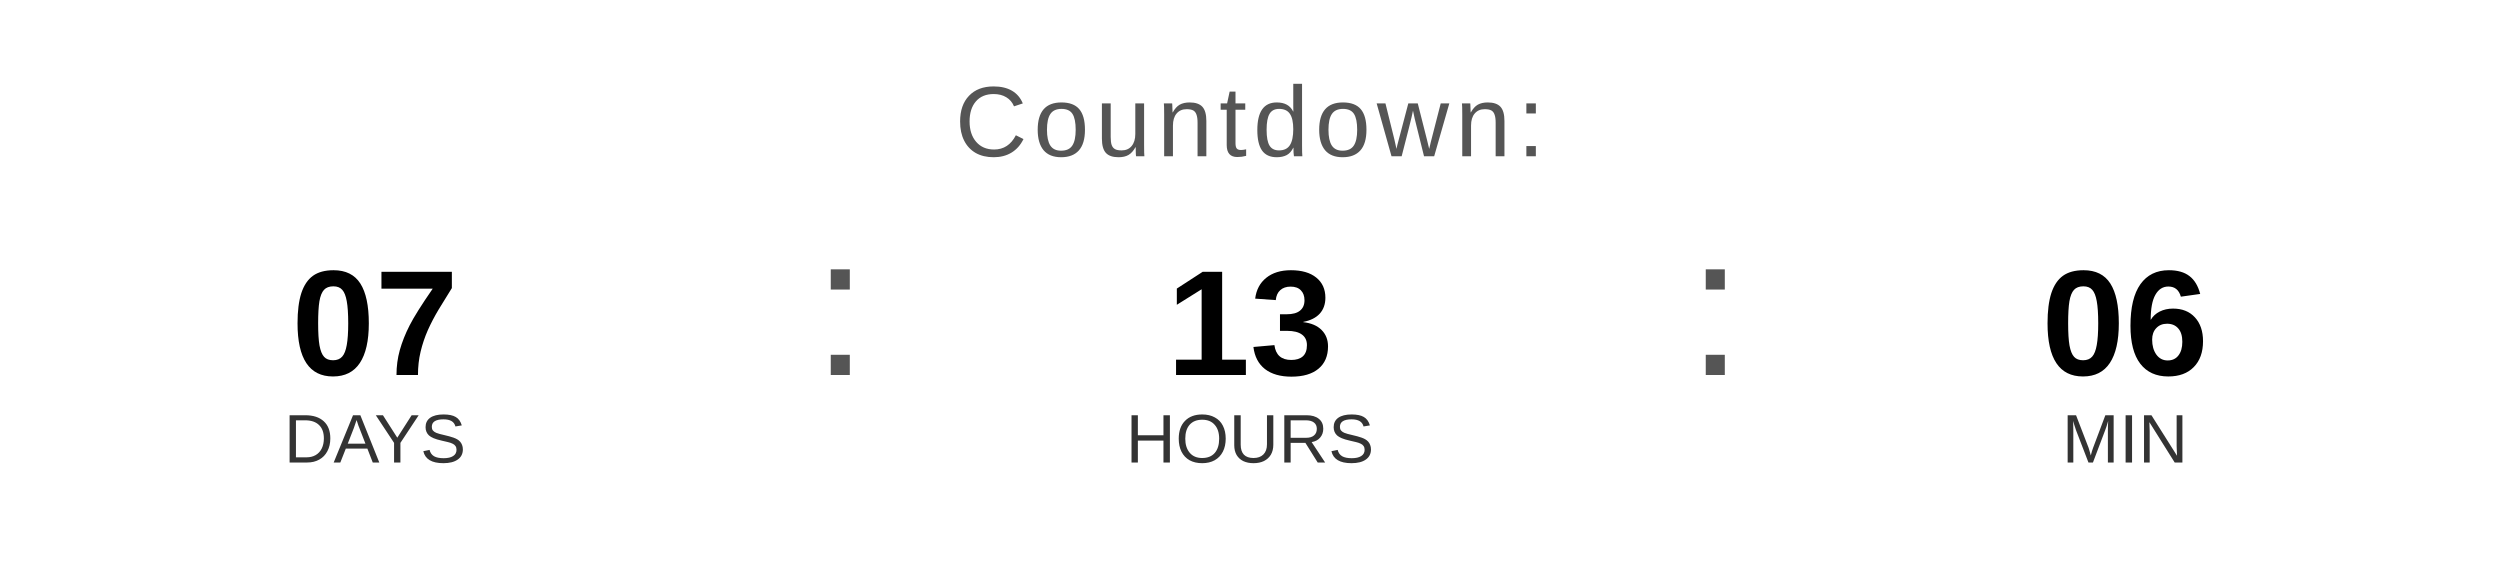
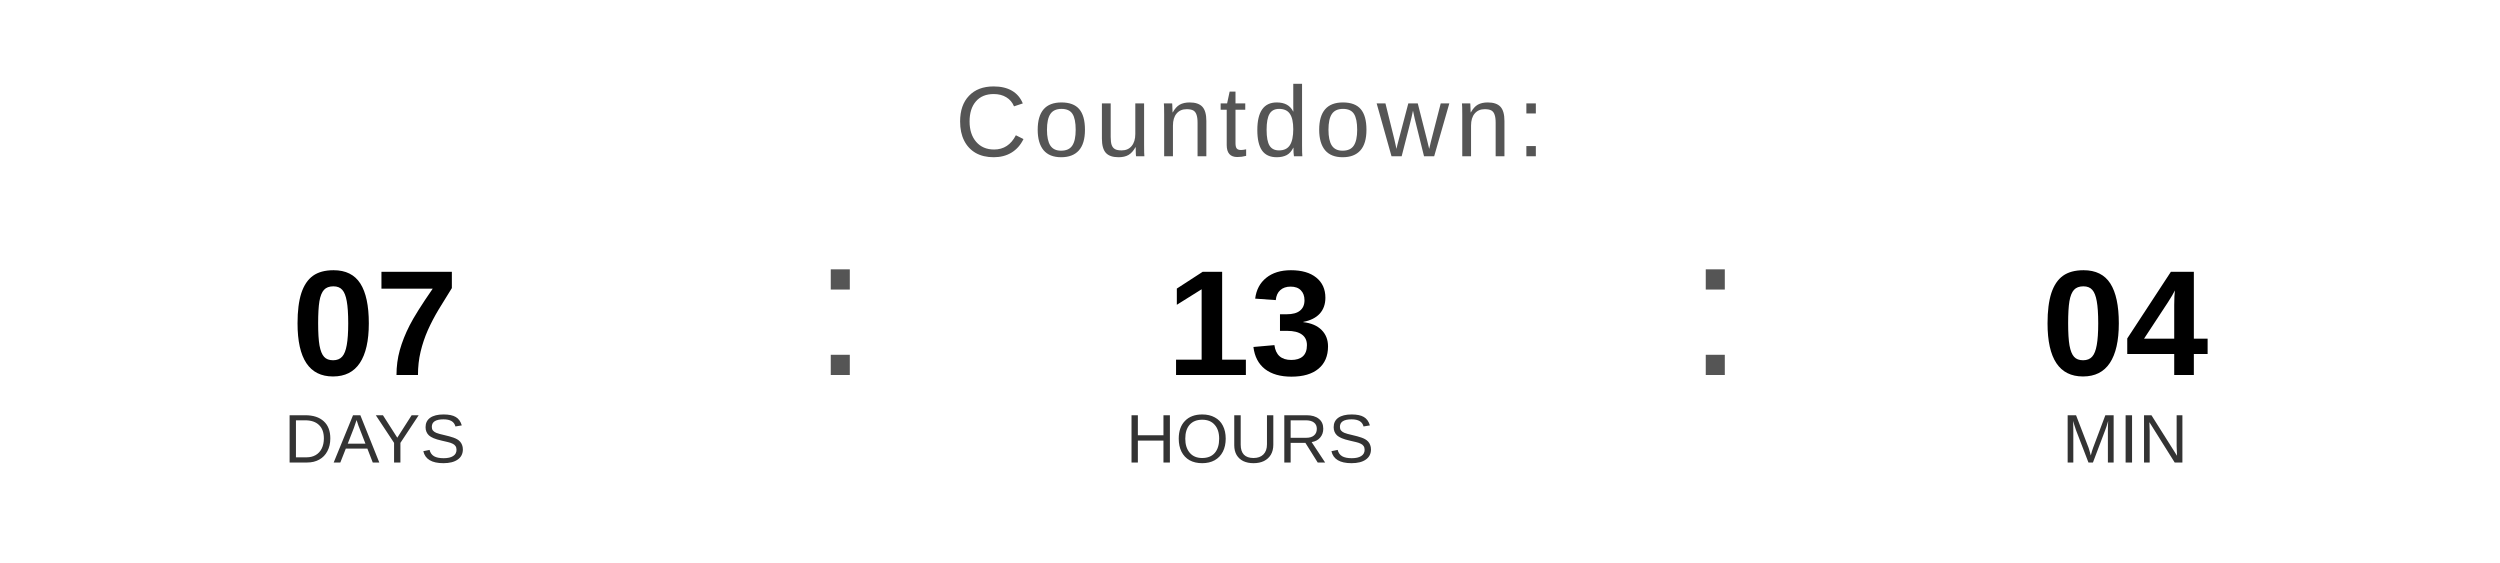
<svg xmlns="http://www.w3.org/2000/svg" width="400" height="90" viewBox="0 0 400 90">
  <text x="200" y="25" font-family="Arial, Helvetica, sans-serif" font-size="16" fill="#555555" text-anchor="middle" letter-spacing="1">
    Countdown:
  </text>
  <text x="60" y="60" font-family="Arial, Helvetica, sans-serif" font-size="24" font-weight="bold" fill="#000000" text-anchor="middle">07</text>
  <text x="60" y="74" font-family="Arial, Helvetica, sans-serif" font-size="11" fill="#333333" text-anchor="middle">DAYS</text>
  <text x="130" y="60" font-family="Arial, sans-serif" font-size="32" fill="#555555">:</text>
  <text x="200" y="60" font-family="Arial, Helvetica, sans-serif" font-size="24" font-weight="bold" fill="#000000" text-anchor="middle">13</text>
  <text x="200" y="74" font-family="Arial, Helvetica, sans-serif" font-size="11" fill="#333333" text-anchor="middle">HOURS</text>
  <text x="270" y="60" font-family="Arial, sans-serif" font-size="32" fill="#555555">:</text>
-   <text x="340" y="60" font-family="Arial, Helvetica, sans-serif" font-size="24" font-weight="bold" fill="#000000" text-anchor="middle">06</text>
+   <text x="340" y="60" font-family="Arial, Helvetica, sans-serif" font-size="24" font-weight="bold" fill="#000000" text-anchor="middle">04</text>
  <text x="340" y="74" font-family="Arial, Helvetica, sans-serif" font-size="11" fill="#333333" text-anchor="middle">MIN</text>
</svg>
